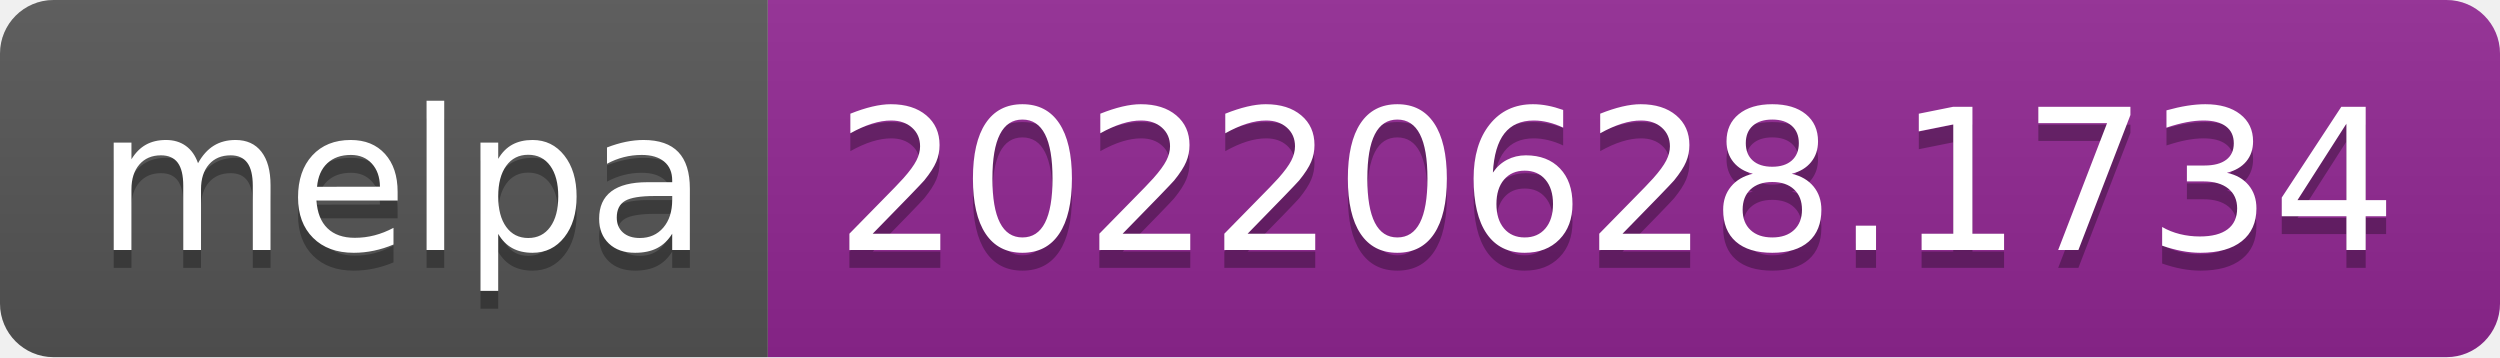
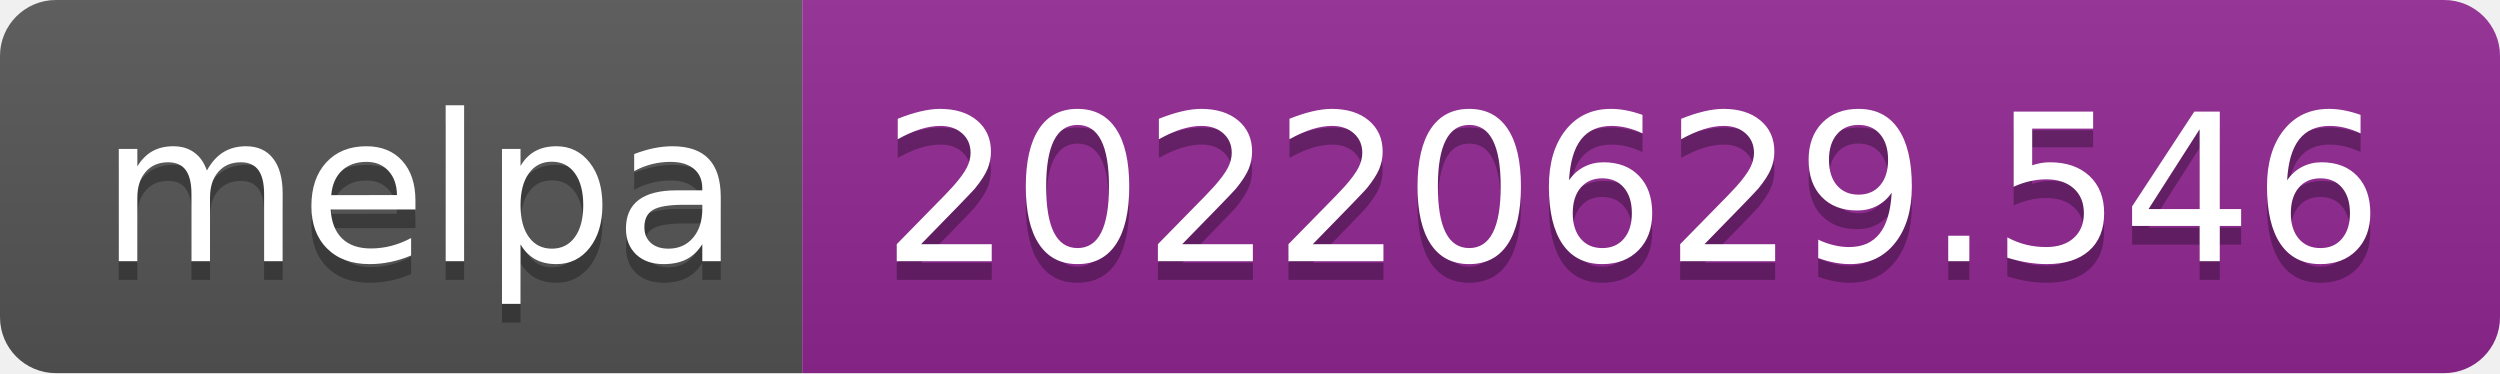
- <svg xmlns="http://www.w3.org/2000/svg" width="140" height="20" role="img" aria-label="melpa: 20220628.1734">
+ <svg xmlns="http://www.w3.org/2000/svg" width="134" height="20" role="img" aria-label="melpa: 20220629.546">
  <linearGradient id="s" x2="0" y2="100%">
    <stop offset="0" stop-color="#bbb" stop-opacity=".1" />
    <stop offset="1" stop-opacity=".1" />
  </linearGradient>
  <clipPath id="r">
-     <rect width="140" height="20" rx="3" fill="#fff" />
+     <rect width="134" height="20" rx="3" fill="#fff" />
  </clipPath>
  <g clip-path="url(#r)">
    <rect width="43" height="20" fill="#555" />
-     <rect x="43" width="97" height="20" fill="#922793" />
-     <rect width="140" height="20" fill="url(#s)" />
+     <rect x="43" width="91" height="20" fill="#922793" />
+     <rect width="134" height="20" fill="url(#s)" />
  </g>
  <g fill="#fff" text-anchor="middle" font-family="Verdana,Geneva,DejaVu Sans,sans-serif" text-rendering="geometricPrecision" font-size="110">
    <text aria-hidden="true" x="225" y="150" fill="#010101" fill-opacity=".3" transform="scale(.1)" textLength="330">melpa</text>
    <text x="225" y="140" transform="scale(.1)" fill="#fff" textLength="330">melpa</text>
-     <text aria-hidden="true" x="905" y="150" fill="#010101" fill-opacity=".3" transform="scale(.1)" textLength="870">20220628.1734</text>
-     <text x="905" y="140" transform="scale(.1)" fill="#fff" textLength="870">20220628.1734</text>
+     <text aria-hidden="true" x="875" y="150" fill="#010101" fill-opacity=".3" transform="scale(.1)" textLength="810">20220629.546</text>
+     <text x="875" y="140" transform="scale(.1)" fill="#fff" textLength="810">20220629.546</text>
  </g>
</svg>
